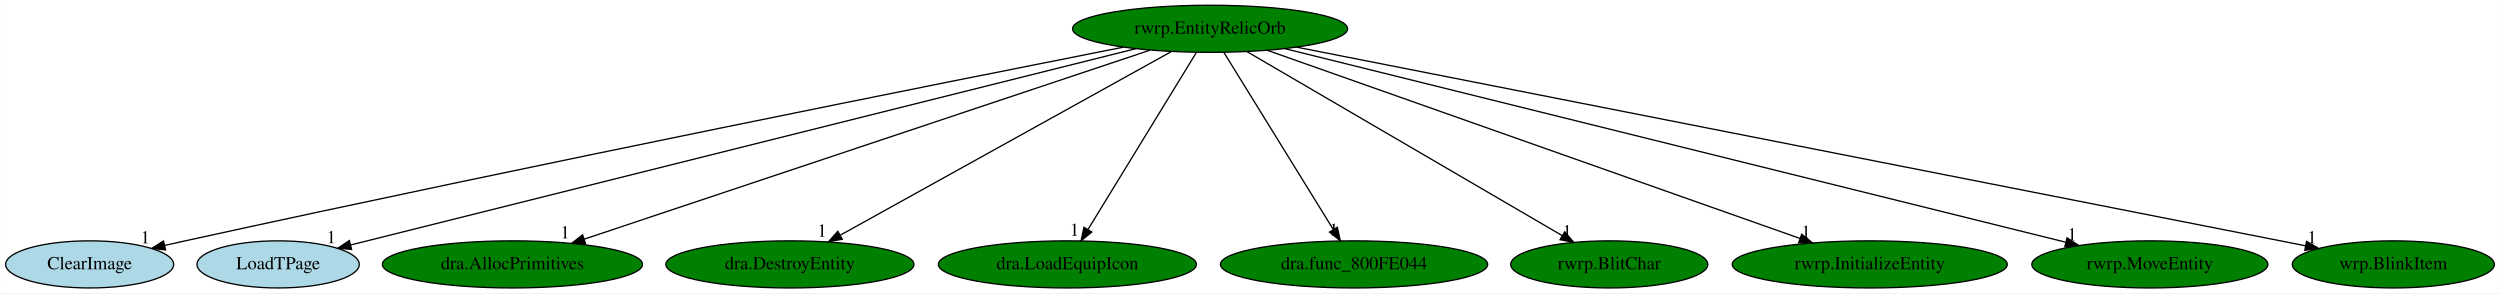
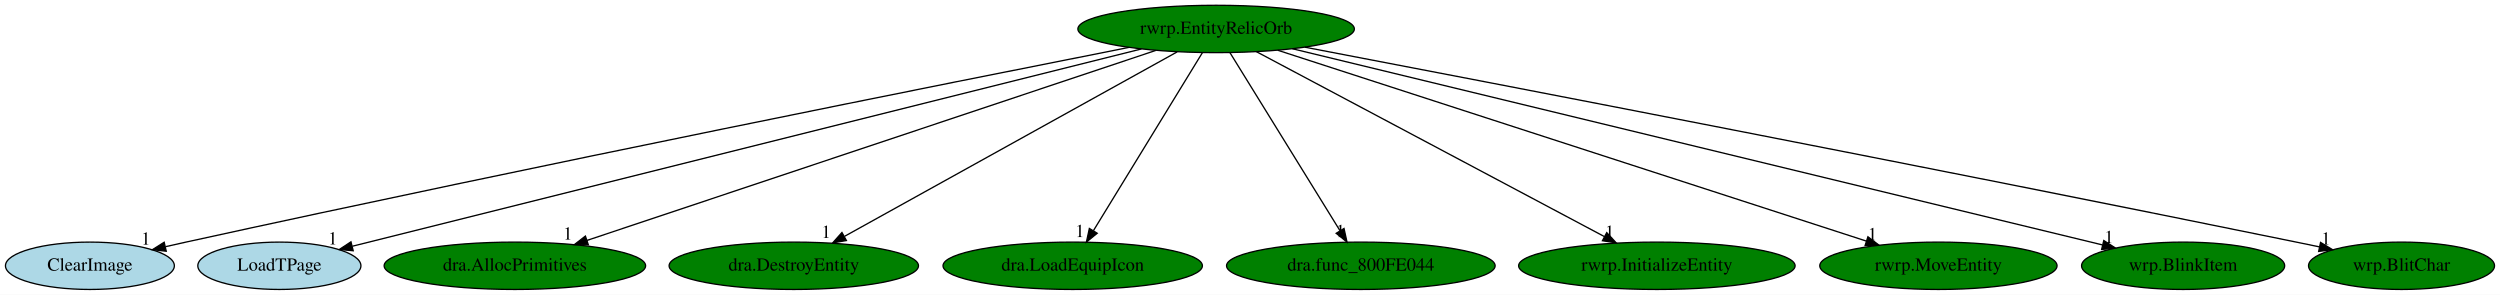
- <svg xmlns="http://www.w3.org/2000/svg" xmlns:xlink="http://www.w3.org/1999/xlink" width="1910pt" height="224pt" viewBox="0.00 0.00 1909.69 224.00">
+ <svg xmlns="http://www.w3.org/2000/svg" xmlns:xlink="http://www.w3.org/1999/xlink" width="1900pt" height="224pt" viewBox="0.00 0.00 1900.19 224.00">
  <g id="graph0" class="graph" transform="scale(1 1) rotate(0) translate(4 220)">
-     <polygon fill="white" stroke="transparent" points="-4,4 -4,-220 1905.69,-220 1905.69,4 -4,4" />
+     <polygon fill="white" stroke="transparent" points="-4,4 -4,-220 1896.19,-220 1896.19,4 -4,4" />
    <g id="node1" class="node">
      <ellipse fill="green" stroke="black" cx="920.34" cy="-198" rx="105.08" ry="18" />
      <text text-anchor="middle" x="920.34" y="-194.3" font-family="Times,serif" font-size="14.00">rwrp.EntityRelicOrb</text>
    </g>
    <g id="node2" class="node">
      <g id="a_node2">
        <a xlink:href="ClearImage.svg" xlink:title="ClearImage">
          <ellipse fill="lightblue" stroke="black" cx="64.34" cy="-18" rx="64.19" ry="18" />
          <text text-anchor="middle" x="64.34" y="-14.3" font-family="Times,serif" font-size="14.00">ClearImage</text>
        </a>
      </g>
    </g>
    <g id="edge1" class="edge">
      <path fill="none" stroke="black" d="M853.97,-183.96C718.85,-157.27 402.2,-94.06 137.34,-36 132.31,-34.9 127.09,-33.73 121.85,-32.54" />
      <polygon fill="black" stroke="black" points="122.35,-29.06 111.82,-30.24 120.79,-35.89 122.35,-29.06" />
      <text text-anchor="middle" x="106.82" y="-34.04" font-family="Times,serif" font-size="14.00">1</text>
    </g>
    <g id="node3" class="node">
      <g id="a_node3">
        <a xlink:href="LoadTPage.svg" xlink:title="LoadTPage">
          <ellipse fill="lightblue" stroke="black" cx="208.34" cy="-18" rx="61.99" ry="18" />
          <text text-anchor="middle" x="208.34" y="-14.3" font-family="Times,serif" font-size="14.00">LoadTPage</text>
        </a>
      </g>
    </g>
    <g id="edge2" class="edge">
      <path fill="none" stroke="black" d="M863.58,-182.81C729.85,-149.38 396.31,-65.99 263.84,-32.87" />
      <polygon fill="black" stroke="black" points="264.46,-29.42 253.91,-30.39 262.76,-36.21 264.46,-29.42" />
      <text text-anchor="middle" x="248.91" y="-34.19" font-family="Times,serif" font-size="14.00">1</text>
    </g>
    <g id="node4" class="node">
      <g id="a_node4">
        <a xlink:href="dra.AllocPrimitives.svg" xlink:title="dra.AllocPrimitives">
          <ellipse fill="green" stroke="black" cx="387.34" cy="-18" rx="99.38" ry="18" />
          <text text-anchor="middle" x="387.34" y="-14.3" font-family="Times,serif" font-size="14.00">dra.AllocPrimitives</text>
        </a>
      </g>
    </g>
    <g id="edge3" class="edge">
      <path fill="none" stroke="black" d="M874.44,-181.67C776.49,-148.96 547.38,-72.45 442.07,-37.27" />
      <polygon fill="black" stroke="black" points="443.17,-33.95 432.57,-34.1 440.95,-40.59 443.17,-33.95" />
      <text text-anchor="middle" x="427.57" y="-37.9" font-family="Times,serif" font-size="14.00">1</text>
    </g>
    <g id="node5" class="node">
      <g id="a_node5">
        <a xlink:href="dra.DestroyEntity.svg" xlink:title="dra.DestroyEntity">
          <ellipse fill="green" stroke="black" cx="599.34" cy="-18" rx="94.78" ry="18" />
          <text text-anchor="middle" x="599.34" y="-14.3" font-family="Times,serif" font-size="14.00">dra.DestroyEntity</text>
        </a>
      </g>
    </g>
    <g id="edge4" class="edge">
      <path fill="none" stroke="black" d="M890.72,-180.57C832.44,-148.25 702.9,-76.42 637.99,-40.43" />
      <polygon fill="black" stroke="black" points="639.34,-37.18 628.9,-35.39 635.94,-43.3 639.34,-37.18" />
      <text text-anchor="middle" x="623.9" y="-39.19" font-family="Times,serif" font-size="14.00">1</text>
    </g>
    <g id="node6" class="node">
      <g id="a_node6">
        <a xlink:href="dra.LoadEquipIcon.svg" xlink:title="dra.LoadEquipIcon">
          <ellipse fill="green" stroke="black" cx="811.34" cy="-18" rx="98.58" ry="18" />
          <text text-anchor="middle" x="811.34" y="-14.3" font-family="Times,serif" font-size="14.00">dra.LoadEquipIcon</text>
        </a>
      </g>
    </g>
    <g id="edge5" class="edge">
      <path fill="none" stroke="black" d="M909.89,-179.93C890.69,-148.57 849.68,-81.6 827.09,-44.71" />
      <polygon fill="black" stroke="black" points="829.97,-42.72 821.76,-36.02 824,-46.37 829.97,-42.72" />
      <text text-anchor="middle" x="816.76" y="-39.82" font-family="Times,serif" font-size="14.00">1</text>
    </g>
    <g id="node7" class="node">
      <g id="a_node7">
        <a xlink:href="dra.func_800FE044.svg" xlink:title="dra.func_800FE044">
          <ellipse fill="green" stroke="black" cx="1030.34" cy="-18" rx="102.08" ry="18" />
          <text text-anchor="middle" x="1030.34" y="-14.3" font-family="Times,serif" font-size="14.00">dra.func_800FE044</text>
        </a>
      </g>
    </g>
    <g id="edge6" class="edge">
      <path fill="none" stroke="black" d="M930.89,-179.93C950.27,-148.57 991.66,-81.6 1014.46,-44.71" />
      <polygon fill="black" stroke="black" points="1017.55,-46.36 1019.83,-36.02 1011.59,-42.68 1017.55,-46.36" />
      <text text-anchor="middle" x="1014.83" y="-39.82" font-family="Times,serif" font-size="14.00">1</text>
    </g>
    <g id="node8" class="node">
      <g id="a_node8">
-         <a xlink:href="rwrp.BlitChar.svg" xlink:title="rwrp.BlitChar">
-           <ellipse fill="green" stroke="black" cx="1225.34" cy="-18" rx="75.29" ry="18" />
-           <text text-anchor="middle" x="1225.34" y="-14.3" font-family="Times,serif" font-size="14.00">rwrp.BlitChar</text>
+         <a xlink:href="rwrp.InitializeEntity.svg" xlink:title="rwrp.InitializeEntity">
+           <ellipse fill="green" stroke="black" cx="1255.34" cy="-18" rx="105.08" ry="18" />
+           <text text-anchor="middle" x="1255.34" y="-14.3" font-family="Times,serif" font-size="14.00">rwrp.InitializeEntity</text>
        </a>
      </g>
    </g>
    <g id="edge7" class="edge">
-       <path fill="none" stroke="black" d="M948.49,-180.57C1004.04,-148.16 1127.69,-75.99 1189.18,-40.1" />
-       <polygon fill="black" stroke="black" points="1191.27,-42.94 1198.14,-34.87 1187.74,-36.89 1191.27,-42.94" />
-       <text text-anchor="middle" x="1193.14" y="-38.67" font-family="Times,serif" font-size="14.00">1</text>
+       <path fill="none" stroke="black" d="M950.96,-180.73C1011.74,-148.44 1147.6,-76.25 1215.34,-40.25" />
+       <polygon fill="black" stroke="black" points="1217.25,-43.21 1224.43,-35.42 1213.96,-37.03 1217.25,-43.21" />
+       <text text-anchor="middle" x="1219.43" y="-39.22" font-family="Times,serif" font-size="14.00">1</text>
    </g>
    <g id="node9" class="node">
      <g id="a_node9">
-         <a xlink:href="rwrp.InitializeEntity.svg" xlink:title="rwrp.InitializeEntity">
-           <ellipse fill="green" stroke="black" cx="1424.34" cy="-18" rx="105.08" ry="18" />
-           <text text-anchor="middle" x="1424.34" y="-14.3" font-family="Times,serif" font-size="14.00">rwrp.InitializeEntity</text>
+         <a xlink:href="rwrp.MoveEntity.svg" xlink:title="rwrp.MoveEntity">
+           <ellipse fill="green" stroke="black" cx="1469.34" cy="-18" rx="90.18" ry="18" />
+           <text text-anchor="middle" x="1469.34" y="-14.3" font-family="Times,serif" font-size="14.00">rwrp.MoveEntity</text>
        </a>
      </g>
    </g>
    <g id="edge8" class="edge">
-       <path fill="none" stroke="black" d="M964.19,-181.52C1056.55,-148.9 1270.85,-73.21 1370.99,-37.84" />
-       <polygon fill="black" stroke="black" points="1372.34,-41.08 1380.6,-34.45 1370.01,-34.48 1372.34,-41.08" />
-       <text text-anchor="middle" x="1375.6" y="-38.25" font-family="Times,serif" font-size="14.00">1</text>
+       <path fill="none" stroke="black" d="M967.15,-181.82C1068.24,-149.05 1306.52,-71.79 1414.48,-36.79" />
+       <polygon fill="black" stroke="black" points="1415.77,-40.05 1424.2,-33.64 1413.61,-33.39 1415.77,-40.05" />
+       <text text-anchor="middle" x="1419.2" y="-37.44" font-family="Times,serif" font-size="14.00">1</text>
    </g>
    <g id="node10" class="node">
      <g id="a_node10">
-         <a xlink:href="rwrp.MoveEntity.svg" xlink:title="rwrp.MoveEntity">
-           <ellipse fill="green" stroke="black" cx="1638.34" cy="-18" rx="90.18" ry="18" />
-           <text text-anchor="middle" x="1638.34" y="-14.3" font-family="Times,serif" font-size="14.00">rwrp.MoveEntity</text>
+         <a xlink:href="wrp.BlinkItem.svg" xlink:title="wrp.BlinkItem">
+           <ellipse fill="green" stroke="black" cx="1655.34" cy="-18" rx="77.19" ry="18" />
+           <text text-anchor="middle" x="1655.34" y="-14.3" font-family="Times,serif" font-size="14.00">wrp.BlinkItem</text>
        </a>
      </g>
    </g>
    <g id="edge9" class="edge">
-       <path fill="none" stroke="black" d="M977.59,-182.81C1109.66,-150.07 1435.01,-69.41 1573.86,-34.99" />
-       <polygon fill="black" stroke="black" points="1575.06,-38.3 1583.92,-32.49 1573.37,-31.5 1575.06,-38.3" />
-       <text text-anchor="middle" x="1578.92" y="-36.29" font-family="Times,serif" font-size="14.00">1</text>
+       <path fill="none" stroke="black" d="M978.33,-182.96C1114.57,-149.96 1454.14,-67.73 1593.83,-33.9" />
+       <polygon fill="black" stroke="black" points="1595.04,-37.21 1603.94,-31.45 1593.39,-30.4 1595.04,-37.21" />
+       <text text-anchor="middle" x="1598.94" y="-35.25" font-family="Times,serif" font-size="14.00">1</text>
    </g>
    <g id="node11" class="node">
      <g id="a_node11">
-         <a xlink:href="wrp.BlinkItem.svg" xlink:title="wrp.BlinkItem">
-           <ellipse fill="green" stroke="black" cx="1824.34" cy="-18" rx="77.19" ry="18" />
-           <text text-anchor="middle" x="1824.34" y="-14.3" font-family="Times,serif" font-size="14.00">wrp.BlinkItem</text>
+         <a xlink:href="wrp.BlitChar.svg" xlink:title="wrp.BlitChar">
+           <ellipse fill="green" stroke="black" cx="1821.34" cy="-18" rx="70.69" ry="18" />
+           <text text-anchor="middle" x="1821.34" y="-14.3" font-family="Times,serif" font-size="14.00">wrp.BlitChar</text>
        </a>
      </g>
    </g>
    <g id="edge10" class="edge">
-       <path fill="none" stroke="black" d="M986.45,-183.98C1153.18,-151.15 1589.46,-65.25 1757.25,-32.21" />
-       <polygon fill="black" stroke="black" points="1758.06,-35.62 1767.19,-30.25 1756.7,-28.75 1758.06,-35.62" />
-       <text text-anchor="middle" x="1762.19" y="-34.05" font-family="Times,serif" font-size="14.00">1</text>
+       <path fill="none" stroke="black" d="M987.73,-184.16C1128.07,-157.33 1461.88,-93.09 1741.34,-36 1747.05,-34.83 1752.98,-33.61 1758.91,-32.37" />
+       <polygon fill="black" stroke="black" points="1759.8,-35.76 1768.87,-30.27 1758.36,-28.9 1759.8,-35.76" />
+       <text text-anchor="middle" x="1763.87" y="-34.07" font-family="Times,serif" font-size="14.00">1</text>
    </g>
  </g>
</svg>
